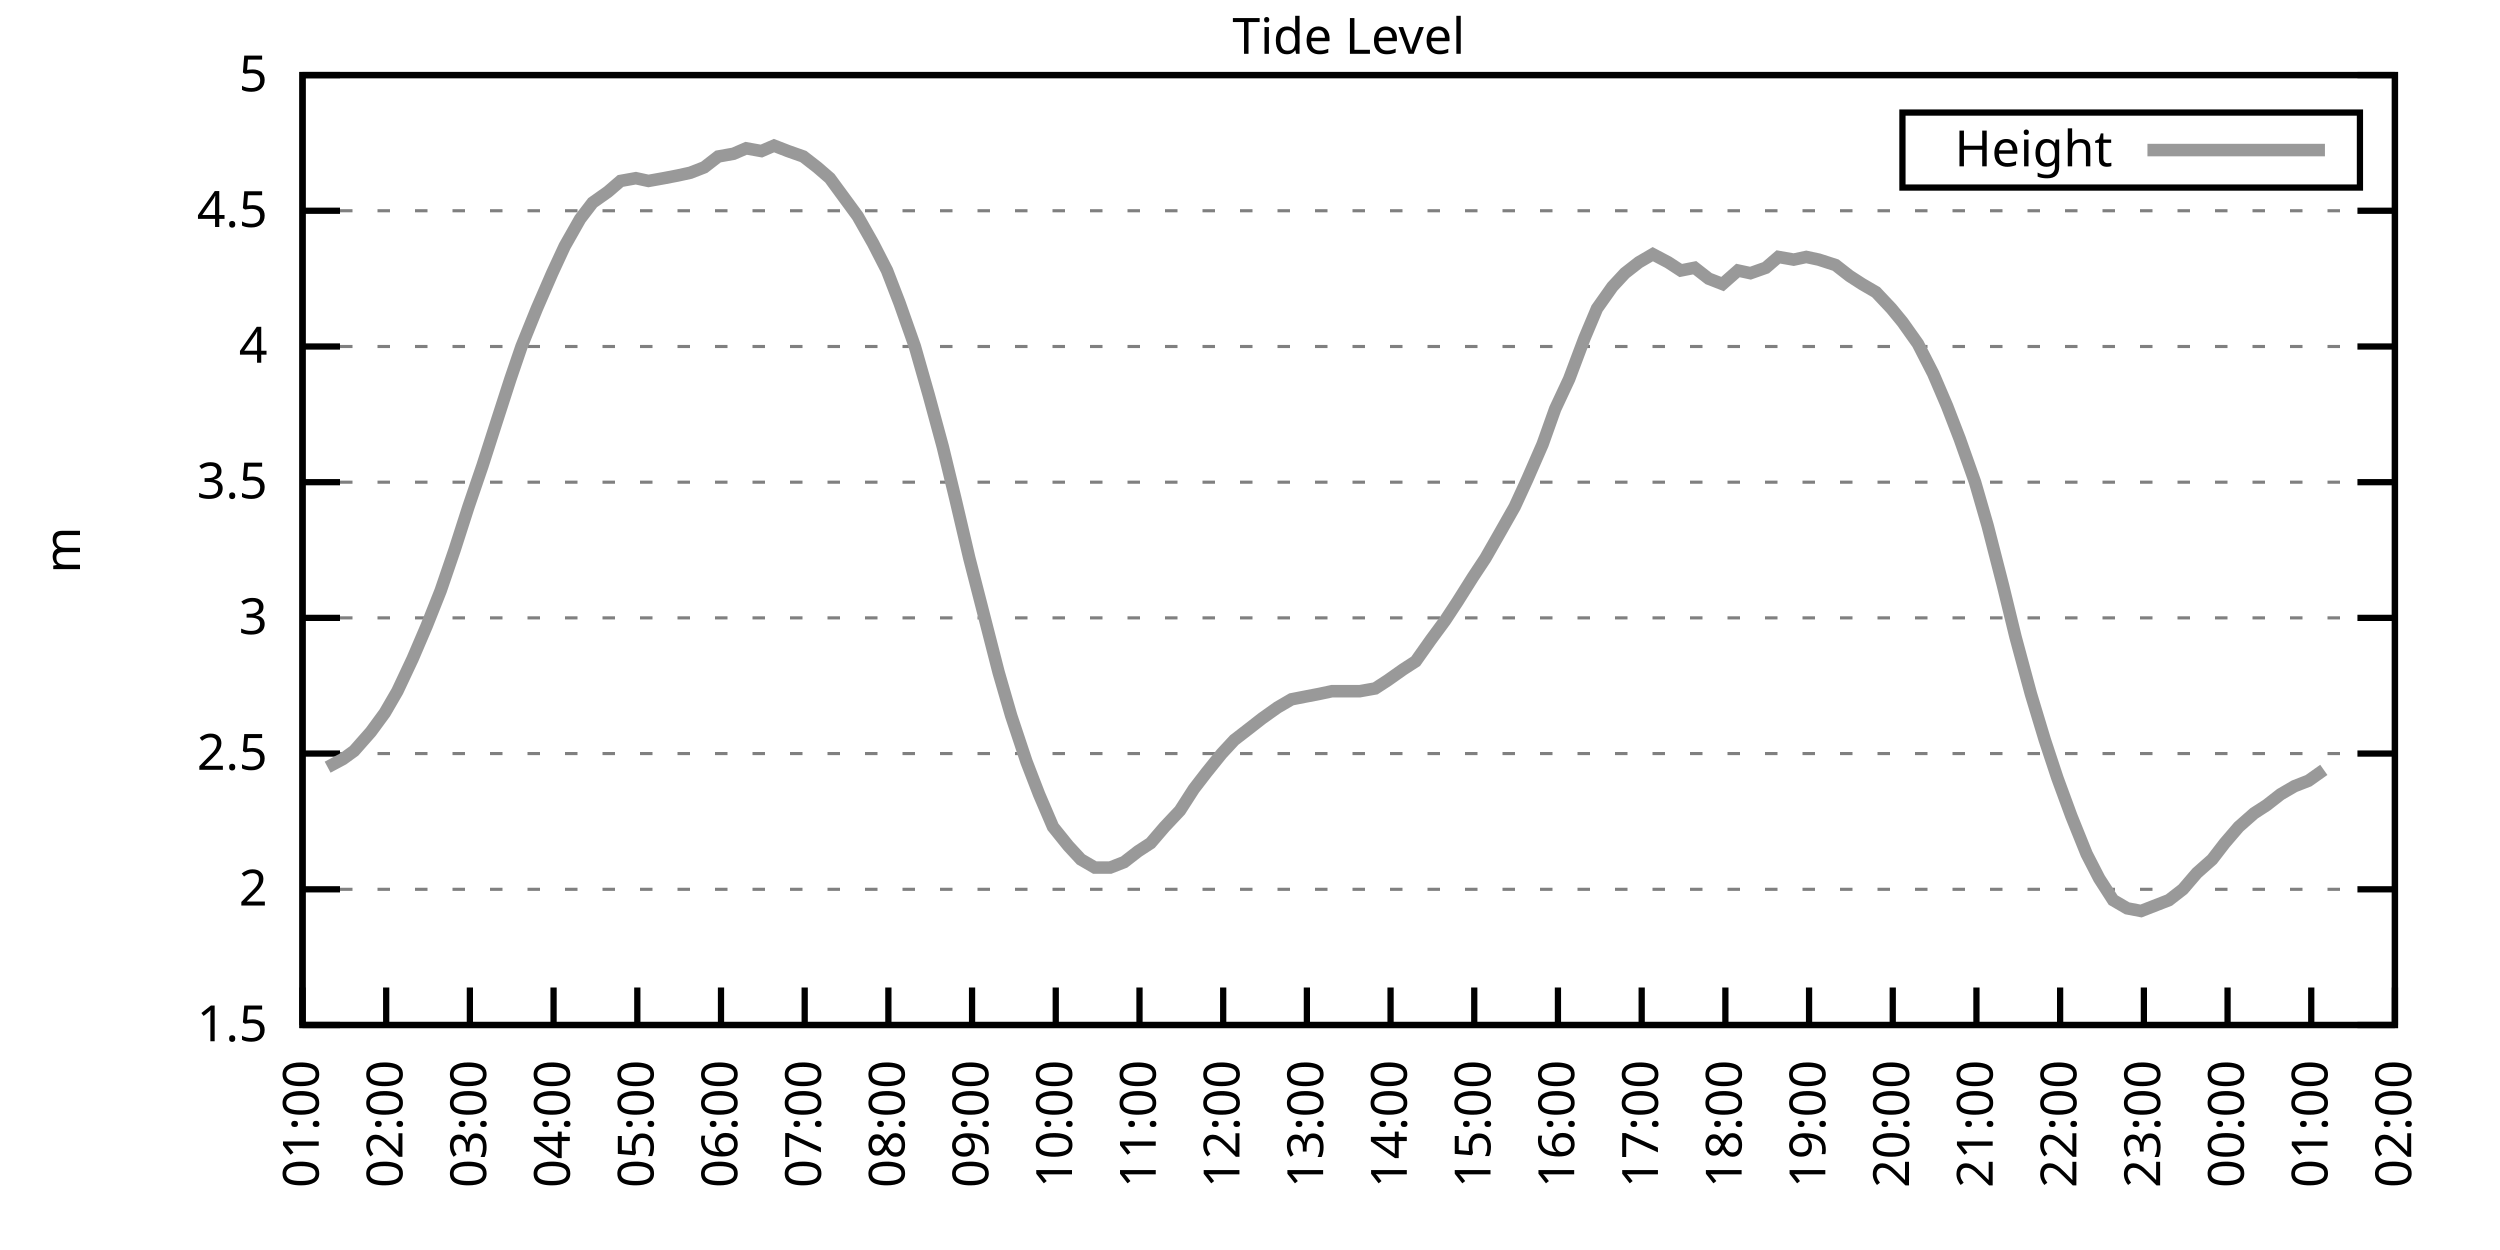
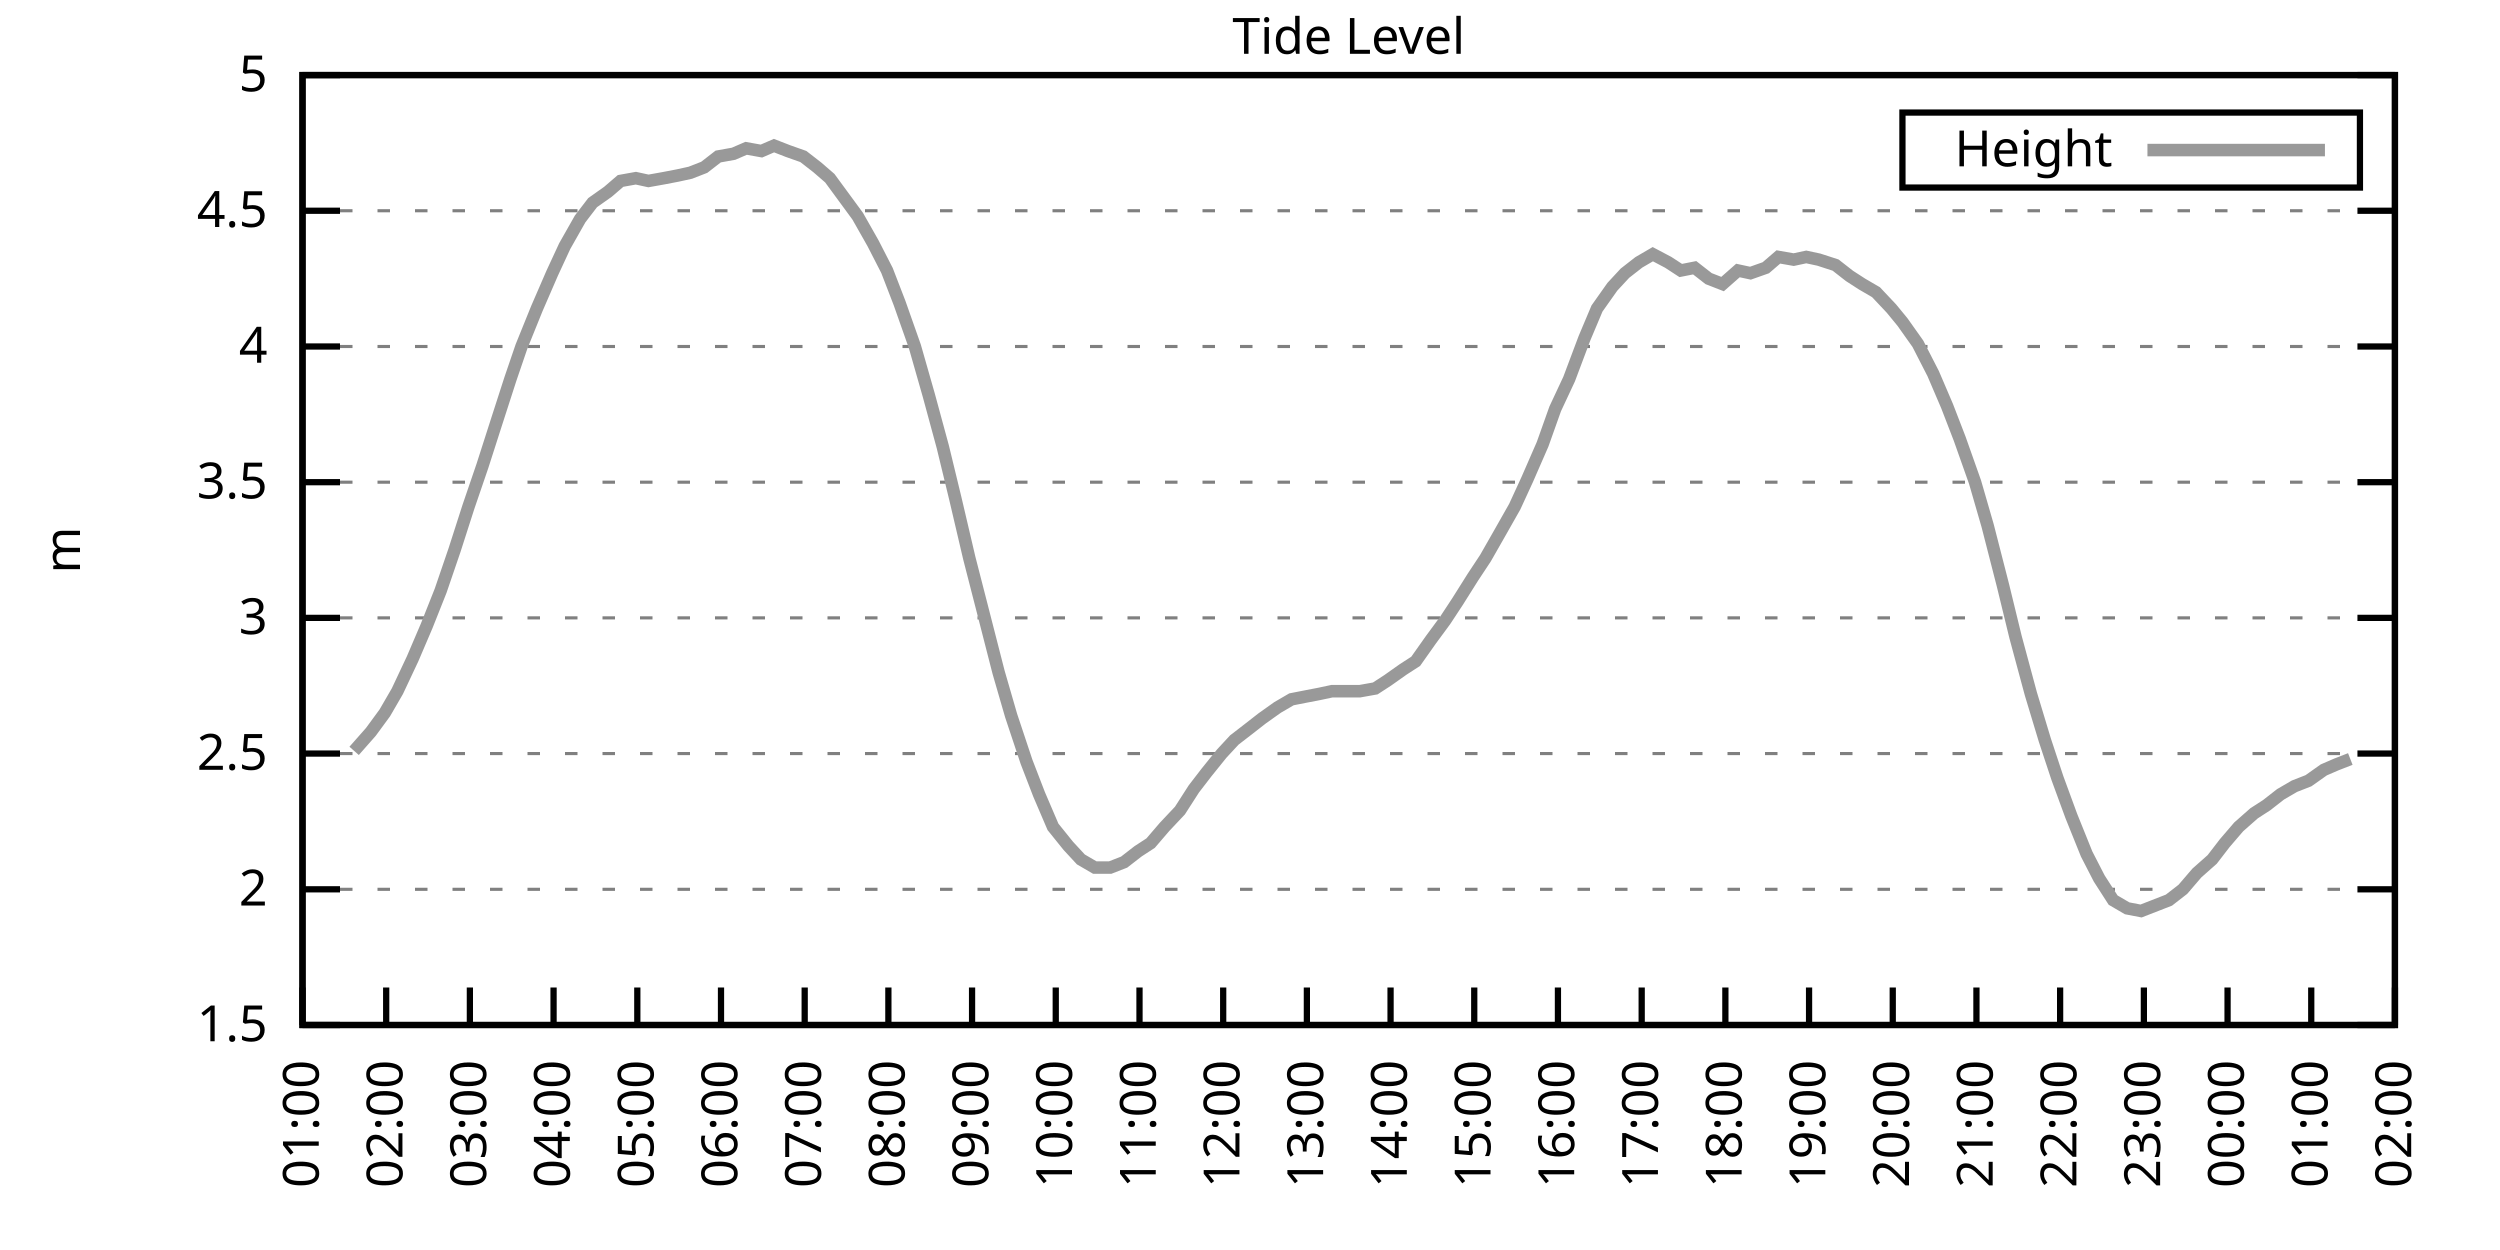
<svg xmlns="http://www.w3.org/2000/svg" xmlns:xlink="http://www.w3.org/1999/xlink" width="400" height="200" viewBox="0 0 400 200">
  <g id="gnuplot_canvas">
    <rect x="0" y="0" width="400" height="200" fill="none" />
    <defs>
      <circle id="gpDot" r="0.5" stroke-width="0.5" stroke="currentColor" />
      <path id="gpPt0" stroke-width="0.333" stroke="currentColor" d="M-1,0 h2 M0,-1 v2" />
      <path id="gpPt1" stroke-width="0.333" stroke="currentColor" d="M-1,-1 L1,1 M1,-1 L-1,1" />
      <path id="gpPt2" stroke-width="0.333" stroke="currentColor" d="M-1,0 L1,0 M0,-1 L0,1 M-1,-1 L1,1 M-1,1 L1,-1" />
      <rect id="gpPt3" stroke-width="0.333" stroke="currentColor" x="-1" y="-1" width="2" height="2" />
      <rect id="gpPt4" stroke-width="0.333" stroke="currentColor" fill="currentColor" x="-1" y="-1" width="2" height="2" />
      <circle id="gpPt5" stroke-width="0.333" stroke="currentColor" cx="0" cy="0" r="1" />
      <use xlink:href="#gpPt5" id="gpPt6" fill="currentColor" stroke="none" />
      <path id="gpPt7" stroke-width="0.333" stroke="currentColor" d="M0,-1.33 L-1.33,0.67 L1.33,0.67 z" />
      <use xlink:href="#gpPt7" id="gpPt8" fill="currentColor" stroke="none" />
      <use xlink:href="#gpPt7" id="gpPt9" stroke="currentColor" transform="rotate(180)" />
      <use xlink:href="#gpPt9" id="gpPt10" fill="currentColor" stroke="none" />
      <use xlink:href="#gpPt3" id="gpPt11" stroke="currentColor" transform="rotate(45)" />
      <use xlink:href="#gpPt11" id="gpPt12" fill="currentColor" stroke="none" />
      <path id="gpPt13" stroke-width="0.333" stroke="currentColor" d="M0,1.330 L1.265,0.411 L0.782,-1.067 L-0.782,-1.076 L-1.265,0.411 z" />
      <use xlink:href="#gpPt13" id="gpPt14" fill="currentColor" stroke="none" />
      <filter id="textbox" filterUnits="objectBoundingBox" x="0" y="0" height="1" width="1">
        <feFlood flood-color="white" flood-opacity="1" result="bgnd" />
        <feComposite in="SourceGraphic" in2="bgnd" operator="atop" />
      </filter>
      <filter id="greybox" filterUnits="objectBoundingBox" x="0" y="0" height="1" width="1">
        <feFlood flood-color="lightgrey" flood-opacity="1" result="grey" />
        <feComposite in="SourceGraphic" in2="grey" operator="atop" />
      </filter>
    </defs>
    <g fill="none" color="white" stroke="currentColor" stroke-width="1.00" stroke-linecap="butt" stroke-linejoin="miter">
</g>
    <g fill="none" color="black" stroke="currentColor" stroke-width="1.00" stroke-linecap="butt" stroke-linejoin="miter">
      <g stroke="none" shape-rendering="crispEdges">
        <polygon fill="rgb(255, 255, 255)" points="48.40,164.00 383.18,164.00 383.18,12.02 48.40,12.02 " />
      </g>
    </g>
    <g fill="none" color="black" stroke="currentColor" stroke-width="1.00" stroke-linecap="butt" stroke-linejoin="miter">
</g>
    <g fill="none" color="black" stroke="black" stroke-width="0.50" stroke-linecap="butt" stroke-linejoin="miter">
</g>
    <g fill="none" color="gray" stroke="currentColor" stroke-width="0.50" stroke-linecap="butt" stroke-linejoin="miter">
      <path stroke="gray" stroke-dasharray="2,4" class="gridline" d="M48.40,164.00 L383.19,164.00  " />
    </g>
    <g fill="none" color="gray" stroke="gray" stroke-width="1.00" stroke-linecap="butt" stroke-linejoin="miter">
</g>
    <g fill="none" color="black" stroke="currentColor" stroke-width="1.00" stroke-linecap="butt" stroke-linejoin="miter">
      <path stroke="black" d="M48.40,164.00 L54.40,164.00 M383.19,164.00 L377.19,164.00  " />
      <g transform="translate(42.80,166.60)" stroke="none" fill="black" font-family="Sans" font-size="8.00" text-anchor="end">
        <text>
          <tspan font-family="Sans"> 1.5</tspan>
        </text>
      </g>
    </g>
    <g fill="none" color="black" stroke="currentColor" stroke-width="1.00" stroke-linecap="butt" stroke-linejoin="miter">
</g>
    <g fill="none" color="black" stroke="black" stroke-width="0.50" stroke-linecap="butt" stroke-linejoin="miter">
</g>
    <g fill="none" color="gray" stroke="currentColor" stroke-width="0.50" stroke-linecap="butt" stroke-linejoin="miter">
      <path stroke="gray" stroke-dasharray="2,4" class="gridline" d="M48.40,142.29 L383.19,142.29  " />
    </g>
    <g fill="none" color="gray" stroke="gray" stroke-width="1.00" stroke-linecap="butt" stroke-linejoin="miter">
</g>
    <g fill="none" color="black" stroke="currentColor" stroke-width="1.00" stroke-linecap="butt" stroke-linejoin="miter">
      <path stroke="black" d="M48.40,142.29 L54.40,142.29 M383.19,142.29 L377.19,142.29  " />
      <g transform="translate(42.80,144.89)" stroke="none" fill="black" font-family="Sans" font-size="8.00" text-anchor="end">
        <text>
          <tspan font-family="Sans"> 2</tspan>
        </text>
      </g>
    </g>
    <g fill="none" color="black" stroke="currentColor" stroke-width="1.00" stroke-linecap="butt" stroke-linejoin="miter">
</g>
    <g fill="none" color="black" stroke="black" stroke-width="0.50" stroke-linecap="butt" stroke-linejoin="miter">
</g>
    <g fill="none" color="gray" stroke="currentColor" stroke-width="0.50" stroke-linecap="butt" stroke-linejoin="miter">
      <path stroke="gray" stroke-dasharray="2,4" class="gridline" d="M48.40,120.57 L383.19,120.57  " />
    </g>
    <g fill="none" color="gray" stroke="gray" stroke-width="1.00" stroke-linecap="butt" stroke-linejoin="miter">
</g>
    <g fill="none" color="black" stroke="currentColor" stroke-width="1.00" stroke-linecap="butt" stroke-linejoin="miter">
      <path stroke="black" d="M48.40,120.57 L54.40,120.57 M383.19,120.57 L377.19,120.57  " />
      <g transform="translate(42.80,123.17)" stroke="none" fill="black" font-family="Sans" font-size="8.00" text-anchor="end">
        <text>
          <tspan font-family="Sans"> 2.5</tspan>
        </text>
      </g>
    </g>
    <g fill="none" color="black" stroke="currentColor" stroke-width="1.00" stroke-linecap="butt" stroke-linejoin="miter">
</g>
    <g fill="none" color="black" stroke="black" stroke-width="0.50" stroke-linecap="butt" stroke-linejoin="miter">
</g>
    <g fill="none" color="gray" stroke="currentColor" stroke-width="0.50" stroke-linecap="butt" stroke-linejoin="miter">
      <path stroke="gray" stroke-dasharray="2,4" class="gridline" d="M48.40,98.86 L383.19,98.86  " />
    </g>
    <g fill="none" color="gray" stroke="gray" stroke-width="1.00" stroke-linecap="butt" stroke-linejoin="miter">
</g>
    <g fill="none" color="black" stroke="currentColor" stroke-width="1.00" stroke-linecap="butt" stroke-linejoin="miter">
      <path stroke="black" d="M48.40,98.86 L54.40,98.86 M383.19,98.86 L377.19,98.86  " />
      <g transform="translate(42.80,101.46)" stroke="none" fill="black" font-family="Sans" font-size="8.00" text-anchor="end">
        <text>
          <tspan font-family="Sans"> 3</tspan>
        </text>
      </g>
    </g>
    <g fill="none" color="black" stroke="currentColor" stroke-width="1.00" stroke-linecap="butt" stroke-linejoin="miter">
</g>
    <g fill="none" color="black" stroke="black" stroke-width="0.50" stroke-linecap="butt" stroke-linejoin="miter">
</g>
    <g fill="none" color="gray" stroke="currentColor" stroke-width="0.50" stroke-linecap="butt" stroke-linejoin="miter">
      <path stroke="gray" stroke-dasharray="2,4" class="gridline" d="M48.40,77.15 L383.19,77.15  " />
    </g>
    <g fill="none" color="gray" stroke="gray" stroke-width="1.00" stroke-linecap="butt" stroke-linejoin="miter">
</g>
    <g fill="none" color="black" stroke="currentColor" stroke-width="1.00" stroke-linecap="butt" stroke-linejoin="miter">
      <path stroke="black" d="M48.40,77.15 L54.40,77.15 M383.19,77.15 L377.19,77.15  " />
      <g transform="translate(42.80,79.75)" stroke="none" fill="black" font-family="Sans" font-size="8.00" text-anchor="end">
        <text>
          <tspan font-family="Sans"> 3.5</tspan>
        </text>
      </g>
    </g>
    <g fill="none" color="black" stroke="currentColor" stroke-width="1.00" stroke-linecap="butt" stroke-linejoin="miter">
</g>
    <g fill="none" color="black" stroke="black" stroke-width="0.50" stroke-linecap="butt" stroke-linejoin="miter">
</g>
    <g fill="none" color="gray" stroke="currentColor" stroke-width="0.50" stroke-linecap="butt" stroke-linejoin="miter">
      <path stroke="gray" stroke-dasharray="2,4" class="gridline" d="M48.40,55.44 L383.19,55.44  " />
    </g>
    <g fill="none" color="gray" stroke="gray" stroke-width="1.00" stroke-linecap="butt" stroke-linejoin="miter">
</g>
    <g fill="none" color="black" stroke="currentColor" stroke-width="1.00" stroke-linecap="butt" stroke-linejoin="miter">
      <path stroke="black" d="M48.40,55.44 L54.40,55.44 M383.19,55.44 L377.19,55.44  " />
      <g transform="translate(42.80,58.04)" stroke="none" fill="black" font-family="Sans" font-size="8.00" text-anchor="end">
        <text>
          <tspan font-family="Sans"> 4</tspan>
        </text>
      </g>
    </g>
    <g fill="none" color="black" stroke="currentColor" stroke-width="1.00" stroke-linecap="butt" stroke-linejoin="miter">
</g>
    <g fill="none" color="black" stroke="black" stroke-width="0.50" stroke-linecap="butt" stroke-linejoin="miter">
</g>
    <g fill="none" color="gray" stroke="currentColor" stroke-width="0.50" stroke-linecap="butt" stroke-linejoin="miter">
      <path stroke="gray" stroke-dasharray="2,4" class="gridline" d="M48.40,33.72 L383.19,33.72  " />
    </g>
    <g fill="none" color="gray" stroke="gray" stroke-width="1.00" stroke-linecap="butt" stroke-linejoin="miter">
</g>
    <g fill="none" color="black" stroke="currentColor" stroke-width="1.00" stroke-linecap="butt" stroke-linejoin="miter">
      <path stroke="black" d="M48.40,33.72 L54.40,33.72 M383.19,33.72 L377.19,33.72  " />
      <g transform="translate(42.80,36.32)" stroke="none" fill="black" font-family="Sans" font-size="8.00" text-anchor="end">
        <text>
          <tspan font-family="Sans"> 4.5</tspan>
        </text>
      </g>
    </g>
    <g fill="none" color="black" stroke="currentColor" stroke-width="1.00" stroke-linecap="butt" stroke-linejoin="miter">
</g>
    <g fill="none" color="black" stroke="black" stroke-width="0.50" stroke-linecap="butt" stroke-linejoin="miter">
</g>
    <g fill="none" color="gray" stroke="currentColor" stroke-width="0.50" stroke-linecap="butt" stroke-linejoin="miter">
      <path stroke="gray" stroke-dasharray="2,4" class="gridline" d="M48.40,12.01 L383.19,12.01  " />
    </g>
    <g fill="none" color="gray" stroke="gray" stroke-width="1.00" stroke-linecap="butt" stroke-linejoin="miter">
</g>
    <g fill="none" color="black" stroke="currentColor" stroke-width="1.00" stroke-linecap="butt" stroke-linejoin="miter">
      <path stroke="black" d="M48.40,12.01 L54.40,12.01 M383.19,12.01 L377.19,12.01  " />
      <g transform="translate(42.80,14.61)" stroke="none" fill="black" font-family="Sans" font-size="8.00" text-anchor="end">
        <text>
          <tspan font-family="Sans"> 5</tspan>
        </text>
      </g>
    </g>
    <g fill="none" color="black" stroke="currentColor" stroke-width="1.00" stroke-linecap="butt" stroke-linejoin="miter">
      <path stroke="black" d="M48.40,164.00 L48.40,158.00  " />
      <g transform="translate(51.00,169.60) rotate(270.00)" stroke="none" fill="black" font-family="Sans" font-size="8.00" text-anchor="end">
        <text>
          <tspan font-family="Sans">01:00</tspan>
        </text>
      </g>
    </g>
    <g fill="none" color="black" stroke="currentColor" stroke-width="1.00" stroke-linecap="butt" stroke-linejoin="miter">
      <path stroke="black" d="M61.79,164.00 L61.79,158.00  " />
      <g transform="translate(64.39,169.60) rotate(270.00)" stroke="none" fill="black" font-family="Sans" font-size="8.00" text-anchor="end">
        <text>
          <tspan font-family="Sans">02:00</tspan>
        </text>
      </g>
    </g>
    <g fill="none" color="black" stroke="currentColor" stroke-width="1.00" stroke-linecap="butt" stroke-linejoin="miter">
      <path stroke="black" d="M75.18,164.00 L75.18,158.00  " />
      <g transform="translate(77.78,169.60) rotate(270.00)" stroke="none" fill="black" font-family="Sans" font-size="8.00" text-anchor="end">
        <text>
          <tspan font-family="Sans">03:00</tspan>
        </text>
      </g>
    </g>
    <g fill="none" color="black" stroke="currentColor" stroke-width="1.00" stroke-linecap="butt" stroke-linejoin="miter">
      <path stroke="black" d="M88.57,164.00 L88.57,158.00  " />
      <g transform="translate(91.17,169.60) rotate(270.00)" stroke="none" fill="black" font-family="Sans" font-size="8.00" text-anchor="end">
        <text>
          <tspan font-family="Sans">04:00</tspan>
        </text>
      </g>
    </g>
    <g fill="none" color="black" stroke="currentColor" stroke-width="1.00" stroke-linecap="butt" stroke-linejoin="miter">
      <path stroke="black" d="M101.97,164.00 L101.97,158.00  " />
      <g transform="translate(104.57,169.60) rotate(270.00)" stroke="none" fill="black" font-family="Sans" font-size="8.00" text-anchor="end">
        <text>
          <tspan font-family="Sans">05:00</tspan>
        </text>
      </g>
    </g>
    <g fill="none" color="black" stroke="currentColor" stroke-width="1.00" stroke-linecap="butt" stroke-linejoin="miter">
      <path stroke="black" d="M115.36,164.00 L115.36,158.00  " />
      <g transform="translate(117.96,169.60) rotate(270.00)" stroke="none" fill="black" font-family="Sans" font-size="8.00" text-anchor="end">
        <text>
          <tspan font-family="Sans">06:00</tspan>
        </text>
      </g>
    </g>
    <g fill="none" color="black" stroke="currentColor" stroke-width="1.00" stroke-linecap="butt" stroke-linejoin="miter">
      <path stroke="black" d="M128.75,164.00 L128.75,158.00  " />
      <g transform="translate(131.35,169.60) rotate(270.00)" stroke="none" fill="black" font-family="Sans" font-size="8.00" text-anchor="end">
        <text>
          <tspan font-family="Sans">07:00</tspan>
        </text>
      </g>
    </g>
    <g fill="none" color="black" stroke="currentColor" stroke-width="1.00" stroke-linecap="butt" stroke-linejoin="miter">
      <path stroke="black" d="M142.14,164.00 L142.14,158.00  " />
      <g transform="translate(144.74,169.60) rotate(270.00)" stroke="none" fill="black" font-family="Sans" font-size="8.00" text-anchor="end">
        <text>
          <tspan font-family="Sans">08:00</tspan>
        </text>
      </g>
    </g>
    <g fill="none" color="black" stroke="currentColor" stroke-width="1.00" stroke-linecap="butt" stroke-linejoin="miter">
      <path stroke="black" d="M155.53,164.00 L155.53,158.00  " />
      <g transform="translate(158.13,169.60) rotate(270.00)" stroke="none" fill="black" font-family="Sans" font-size="8.00" text-anchor="end">
        <text>
          <tspan font-family="Sans">09:00</tspan>
        </text>
      </g>
    </g>
    <g fill="none" color="black" stroke="currentColor" stroke-width="1.00" stroke-linecap="butt" stroke-linejoin="miter">
      <path stroke="black" d="M168.92,164.00 L168.92,158.00  " />
      <g transform="translate(171.52,169.60) rotate(270.00)" stroke="none" fill="black" font-family="Sans" font-size="8.00" text-anchor="end">
        <text>
          <tspan font-family="Sans">10:00</tspan>
        </text>
      </g>
    </g>
    <g fill="none" color="black" stroke="currentColor" stroke-width="1.00" stroke-linecap="butt" stroke-linejoin="miter">
      <path stroke="black" d="M182.32,164.00 L182.32,158.00  " />
      <g transform="translate(184.92,169.60) rotate(270.00)" stroke="none" fill="black" font-family="Sans" font-size="8.00" text-anchor="end">
        <text>
          <tspan font-family="Sans">11:00</tspan>
        </text>
      </g>
    </g>
    <g fill="none" color="black" stroke="currentColor" stroke-width="1.00" stroke-linecap="butt" stroke-linejoin="miter">
      <path stroke="black" d="M195.71,164.00 L195.71,158.00  " />
      <g transform="translate(198.31,169.60) rotate(270.00)" stroke="none" fill="black" font-family="Sans" font-size="8.00" text-anchor="end">
        <text>
          <tspan font-family="Sans">12:00</tspan>
        </text>
      </g>
    </g>
    <g fill="none" color="black" stroke="currentColor" stroke-width="1.00" stroke-linecap="butt" stroke-linejoin="miter">
      <path stroke="black" d="M209.10,164.00 L209.10,158.00  " />
      <g transform="translate(211.70,169.60) rotate(270.00)" stroke="none" fill="black" font-family="Sans" font-size="8.00" text-anchor="end">
        <text>
          <tspan font-family="Sans">13:00</tspan>
        </text>
      </g>
    </g>
    <g fill="none" color="black" stroke="currentColor" stroke-width="1.00" stroke-linecap="butt" stroke-linejoin="miter">
      <path stroke="black" d="M222.49,164.00 L222.49,158.00  " />
      <g transform="translate(225.09,169.60) rotate(270.00)" stroke="none" fill="black" font-family="Sans" font-size="8.00" text-anchor="end">
        <text>
          <tspan font-family="Sans">14:00</tspan>
        </text>
      </g>
    </g>
    <g fill="none" color="black" stroke="currentColor" stroke-width="1.00" stroke-linecap="butt" stroke-linejoin="miter">
      <path stroke="black" d="M235.88,164.00 L235.88,158.00  " />
      <g transform="translate(238.48,169.60) rotate(270.00)" stroke="none" fill="black" font-family="Sans" font-size="8.00" text-anchor="end">
        <text>
          <tspan font-family="Sans">15:00</tspan>
        </text>
      </g>
    </g>
    <g fill="none" color="black" stroke="currentColor" stroke-width="1.00" stroke-linecap="butt" stroke-linejoin="miter">
      <path stroke="black" d="M249.27,164.00 L249.27,158.00  " />
      <g transform="translate(251.87,169.60) rotate(270.00)" stroke="none" fill="black" font-family="Sans" font-size="8.00" text-anchor="end">
        <text>
          <tspan font-family="Sans">16:00</tspan>
        </text>
      </g>
    </g>
    <g fill="none" color="black" stroke="currentColor" stroke-width="1.00" stroke-linecap="butt" stroke-linejoin="miter">
      <path stroke="black" d="M262.67,164.00 L262.67,158.00  " />
      <g transform="translate(265.27,169.60) rotate(270.00)" stroke="none" fill="black" font-family="Sans" font-size="8.00" text-anchor="end">
        <text>
          <tspan font-family="Sans">17:00</tspan>
        </text>
      </g>
    </g>
    <g fill="none" color="black" stroke="currentColor" stroke-width="1.00" stroke-linecap="butt" stroke-linejoin="miter">
      <path stroke="black" d="M276.06,164.00 L276.06,158.00  " />
      <g transform="translate(278.66,169.60) rotate(270.00)" stroke="none" fill="black" font-family="Sans" font-size="8.00" text-anchor="end">
        <text>
          <tspan font-family="Sans">18:00</tspan>
        </text>
      </g>
    </g>
    <g fill="none" color="black" stroke="currentColor" stroke-width="1.00" stroke-linecap="butt" stroke-linejoin="miter">
      <path stroke="black" d="M289.45,164.00 L289.45,158.00  " />
      <g transform="translate(292.05,169.60) rotate(270.00)" stroke="none" fill="black" font-family="Sans" font-size="8.00" text-anchor="end">
        <text>
          <tspan font-family="Sans">19:00</tspan>
        </text>
      </g>
    </g>
    <g fill="none" color="black" stroke="currentColor" stroke-width="1.00" stroke-linecap="butt" stroke-linejoin="miter">
      <path stroke="black" d="M302.84,164.00 L302.84,158.00  " />
      <g transform="translate(305.44,169.60) rotate(270.00)" stroke="none" fill="black" font-family="Sans" font-size="8.00" text-anchor="end">
        <text>
          <tspan font-family="Sans">20:00</tspan>
        </text>
      </g>
    </g>
    <g fill="none" color="black" stroke="currentColor" stroke-width="1.00" stroke-linecap="butt" stroke-linejoin="miter">
      <path stroke="black" d="M316.23,164.00 L316.23,158.00  " />
      <g transform="translate(318.83,169.60) rotate(270.00)" stroke="none" fill="black" font-family="Sans" font-size="8.00" text-anchor="end">
        <text>
          <tspan font-family="Sans">21:00</tspan>
        </text>
      </g>
    </g>
    <g fill="none" color="black" stroke="currentColor" stroke-width="1.00" stroke-linecap="butt" stroke-linejoin="miter">
      <path stroke="black" d="M329.62,164.00 L329.62,158.00  " />
      <g transform="translate(332.22,169.60) rotate(270.00)" stroke="none" fill="black" font-family="Sans" font-size="8.00" text-anchor="end">
        <text>
          <tspan font-family="Sans">22:00</tspan>
        </text>
      </g>
    </g>
    <g fill="none" color="black" stroke="currentColor" stroke-width="1.00" stroke-linecap="butt" stroke-linejoin="miter">
      <path stroke="black" d="M343.02,164.00 L343.02,158.00  " />
      <g transform="translate(345.62,169.60) rotate(270.00)" stroke="none" fill="black" font-family="Sans" font-size="8.00" text-anchor="end">
        <text>
          <tspan font-family="Sans">23:00</tspan>
        </text>
      </g>
    </g>
    <g fill="none" color="black" stroke="currentColor" stroke-width="1.00" stroke-linecap="butt" stroke-linejoin="miter">
      <path stroke="black" d="M356.41,164.00 L356.41,158.00  " />
      <g transform="translate(359.01,169.60) rotate(270.00)" stroke="none" fill="black" font-family="Sans" font-size="8.00" text-anchor="end">
        <text>
          <tspan font-family="Sans">00:00</tspan>
        </text>
      </g>
    </g>
    <g fill="none" color="black" stroke="currentColor" stroke-width="1.00" stroke-linecap="butt" stroke-linejoin="miter">
      <path stroke="black" d="M369.80,164.00 L369.80,158.00  " />
      <g transform="translate(372.40,169.60) rotate(270.00)" stroke="none" fill="black" font-family="Sans" font-size="8.00" text-anchor="end">
        <text>
          <tspan font-family="Sans">01:00</tspan>
        </text>
      </g>
    </g>
    <g fill="none" color="black" stroke="currentColor" stroke-width="1.00" stroke-linecap="butt" stroke-linejoin="miter">
      <path stroke="black" d="M383.19,164.00 L383.19,158.00  " />
      <g transform="translate(385.79,169.60) rotate(270.00)" stroke="none" fill="black" font-family="Sans" font-size="8.00" text-anchor="end">
        <text>
          <tspan font-family="Sans">02:00</tspan>
        </text>
      </g>
    </g>
    <g fill="none" color="black" stroke="currentColor" stroke-width="1.00" stroke-linecap="butt" stroke-linejoin="miter">
</g>
    <g fill="none" color="black" stroke="currentColor" stroke-width="1.00" stroke-linecap="butt" stroke-linejoin="miter">
      <path stroke="black" d="M48.40,12.01 L48.40,164.00 L383.19,164.00 L383.19,12.01 L48.40,12.01 Z  " />
    </g>
    <g fill="none" color="black" stroke="currentColor" stroke-width="1.00" stroke-linecap="butt" stroke-linejoin="miter">
</g>
    <g fill="none" color="black" stroke="currentColor" stroke-width="1.00" stroke-linecap="butt" stroke-linejoin="miter">
      <path stroke="black" d="M304.39,30.01 L304.39,18.01 L377.59,18.01 L377.59,30.01 L304.39,30.01 Z  " />
    </g>
    <g id="Tide_level_plot_1">
      <g fill="none" color="white" stroke="black" stroke-width="2.00" stroke-linecap="butt" stroke-linejoin="miter">
</g>
      <g fill="none" color="black" stroke="currentColor" stroke-width="2.00" stroke-linecap="butt" stroke-linejoin="miter">
        <g transform="translate(337.99,26.61)" stroke="none" fill="black" font-family="Sans" font-size="8.00" text-anchor="end">
          <text>
            <tspan font-family="Sans">Height</tspan>
          </text>
        </g>
      </g>
      <g fill="none" color="black" stroke="currentColor" stroke-width="2.00" stroke-linecap="butt" stroke-linejoin="miter">
-         <path stroke="rgb(153, 153, 153)" d="M343.59,24.01 L371.99,24.01 M52.42,122.75 L54.87,121.44 L56.66,120.14 L59.34,117.10 L61.57,114.06 L63.58,110.59   L66.03,105.38 L68.26,100.16 L70.50,94.52 L72.73,88.00 L74.96,81.06 L77.19,74.54 L79.42,67.59 L81.66,60.65   L83.44,55.44 L85.90,49.36 L88.35,43.71 L90.36,39.37 L92.82,35.03 L94.82,32.42 L97.28,30.68 L99.29,28.95   L101.74,28.51 L103.75,28.95 L106.21,28.51 L108.44,28.08 L110.45,27.64 L112.68,26.77 L114.91,25.04 L117.37,24.60   L119.38,23.73 L121.83,24.17 L123.84,23.30 L126.07,24.17 L128.53,25.04 L130.76,26.77 L132.77,28.51 L135.00,31.55   L137.23,34.59 L139.69,38.93 L141.92,43.28 L143.93,48.49 L146.38,55.44 L148.61,63.25 L150.85,71.50 L152.85,79.75   L155.09,89.31 L157.32,97.99 L159.77,107.55 L161.78,114.49 L164.24,121.88 L166.25,127.09 L168.48,132.30 L170.93,135.34   L172.94,137.51 L175.17,138.81 L177.63,138.81 L179.86,137.94 L182.09,136.21 L184.10,134.90 L186.33,132.30 L188.79,129.69   L191.02,126.22 L193.03,123.61 L195.48,120.57 L197.49,118.40 L199.73,116.67 L201.96,114.93 L204.41,113.19 L206.64,111.89   L208.88,111.45 L211.11,111.02 L213.12,110.59 L215.35,110.59 L217.58,110.59 L220.04,110.15 L222.04,108.85 L224.50,107.11   L226.51,105.81 L228.96,102.34 L231.20,99.30 L233.20,96.26 L235.66,92.35 L237.67,89.31 L239.90,85.40 L242.36,81.06   L244.36,76.71 L246.82,71.07 L248.83,65.42 L251.06,60.65 L253.51,54.13 L255.52,49.36 L257.98,45.88 L259.99,43.71   L262.22,41.97 L264.45,40.67 L266.91,41.97 L268.92,43.28 L271.15,42.84 L273.38,44.58 L275.61,45.45 L278.07,43.28   L280.07,43.71 L282.53,42.84 L284.54,41.11 L286.99,41.54 L289.00,41.11 L291.01,41.54 L293.69,42.41 L295.92,44.15   L297.93,45.45 L300.16,46.75 L302.62,49.36 L304.40,51.53 L306.86,55.00 L309.31,59.78 L311.54,64.99 L313.55,70.20   L316.01,77.15 L318.02,84.10 L320.47,93.65 L322.48,101.90 L324.94,111.02 L327.17,118.40 L329.18,124.48 L331.41,130.56   L333.86,136.64 L335.87,140.55 L338.10,144.02 L340.34,145.33 L342.57,145.76 L344.80,144.89 L347.03,144.02 L349.26,142.29   L351.50,139.68 L353.95,137.51 L355.96,134.90 L358.19,132.30 L360.65,130.13 L362.66,128.83 L364.89,127.09 L367.12,125.79   L369.35,124.92 L371.81,123.18  " />
+         <path stroke="rgb(153, 153, 153)" d="M343.59,24.01 L371.99,24.01 M56.66,120.14 L59.34,117.10 L61.57,114.06 L63.58,110.59 L66.03,105.38 L68.26,100.16   L70.50,94.52 L72.73,88.00 L74.96,81.06 L77.19,74.54 L79.42,67.59 L81.66,60.65 L83.44,55.44 L85.90,49.36   L88.35,43.71 L90.36,39.37 L92.82,35.03 L94.82,32.42 L97.28,30.68 L99.29,28.95 L101.74,28.51 L103.75,28.95   L106.21,28.51 L108.44,28.08 L110.45,27.64 L112.68,26.77 L114.91,25.04 L117.37,24.60 L119.38,23.73 L121.83,24.17   L123.84,23.30 L126.07,24.17 L128.53,25.04 L130.76,26.77 L132.77,28.51 L135.00,31.55 L137.23,34.59 L139.69,38.93   L141.92,43.28 L143.93,48.49 L146.38,55.44 L148.61,63.25 L150.85,71.50 L152.85,79.75 L155.09,89.31 L157.32,97.99   L159.77,107.55 L161.78,114.49 L164.24,121.88 L166.25,127.09 L168.48,132.30 L170.93,135.34 L172.94,137.51 L175.17,138.81   L177.63,138.81 L179.86,137.94 L182.09,136.21 L184.10,134.90 L186.33,132.30 L188.79,129.69 L191.02,126.22 L193.03,123.61   L195.48,120.57 L197.49,118.40 L199.73,116.67 L201.96,114.93 L204.41,113.19 L206.64,111.89 L208.88,111.45 L211.11,111.02   L213.12,110.59 L215.35,110.59 L217.58,110.59 L220.04,110.15 L222.04,108.85 L224.50,107.11 L226.51,105.81 L228.96,102.34   L231.20,99.30 L233.20,96.26 L235.66,92.35 L237.67,89.31 L239.90,85.40 L242.36,81.06 L244.36,76.71 L246.82,71.07   L248.83,65.42 L251.06,60.65 L253.51,54.13 L255.52,49.36 L257.98,45.88 L259.99,43.71 L262.22,41.97 L264.45,40.67   L266.91,41.97 L268.92,43.28 L271.15,42.84 L273.38,44.58 L275.61,45.45 L278.07,43.28 L280.07,43.71 L282.53,42.84   L284.54,41.11 L286.99,41.54 L289.00,41.11 L291.01,41.54 L293.69,42.41 L295.92,44.15 L297.93,45.45 L300.16,46.75   L302.62,49.36 L304.40,51.53 L306.86,55.00 L309.31,59.78 L311.54,64.99 L313.55,70.20 L316.01,77.15 L318.02,84.10   L320.47,93.65 L322.48,101.90 L324.94,111.02 L327.17,118.40 L329.18,124.48 L331.41,130.56 L333.86,136.64 L335.87,140.55   L338.10,144.02 L340.34,145.33 L342.57,145.76 L344.80,144.89 L347.03,144.02 L349.26,142.29 L351.50,139.68 L353.95,137.51   L355.96,134.90 L358.19,132.30 L360.65,130.13 L362.66,128.83 L364.89,127.09 L367.12,125.79 L369.35,124.92 L371.81,123.18   L373.82,122.31 L376.05,121.44  " />
      </g>
    </g>
    <g fill="none" color="black" stroke="currentColor" stroke-width="2.00" stroke-linecap="butt" stroke-linejoin="miter">
</g>
    <g fill="none" color="black" stroke="black" stroke-width="1.00" stroke-linecap="butt" stroke-linejoin="miter">
</g>
    <g fill="none" color="black" stroke="currentColor" stroke-width="1.00" stroke-linecap="butt" stroke-linejoin="miter">
      <path stroke="black" d="M48.40,12.01 L48.40,164.00 L383.19,164.00 L383.19,12.01 L48.40,12.01 Z  " />
      <g transform="translate(12.80,88.01) rotate(270.00)" stroke="none" fill="black" font-family="Sans" font-size="8.00" text-anchor="middle">
        <text>
          <tspan font-family="Sans">m</tspan>
        </text>
      </g>
    </g>
    <g fill="none" color="black" stroke="currentColor" stroke-width="1.00" stroke-linecap="butt" stroke-linejoin="miter">
</g>
    <g fill="none" color="black" stroke="currentColor" stroke-width="1.00" stroke-linecap="butt" stroke-linejoin="miter">
      <g transform="translate(215.79,8.61)" stroke="none" fill="black" font-family="Sans" font-size="8.00" text-anchor="middle">
        <text>
          <tspan font-family="Sans">Tide Level</tspan>
        </text>
      </g>
    </g>
    <g fill="none" color="black" stroke="currentColor" stroke-width="1.00" stroke-linecap="butt" stroke-linejoin="miter">
</g>
  </g>
</svg>
